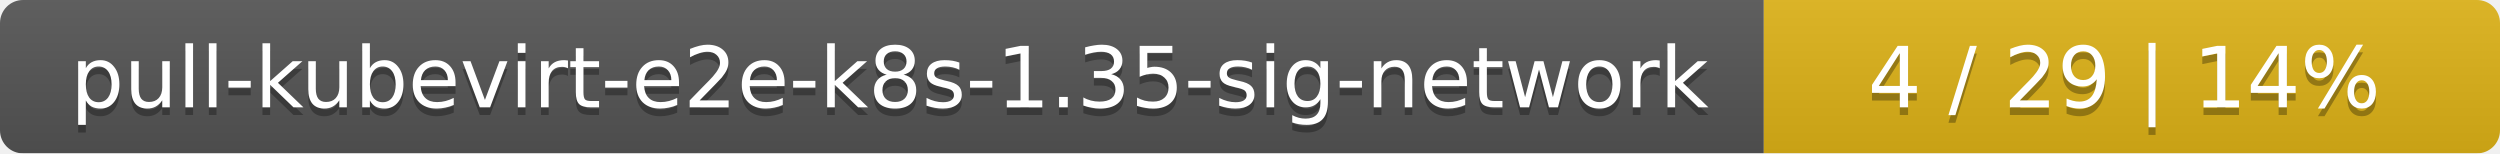
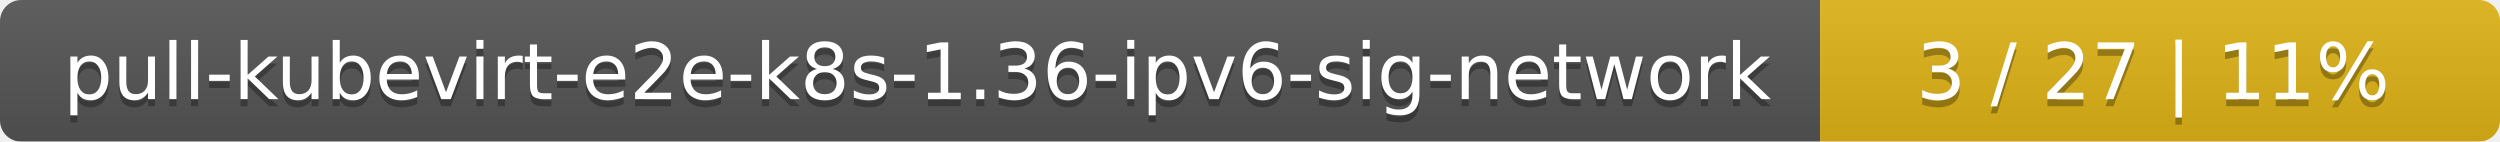
- <svg xmlns="http://www.w3.org/2000/svg" width="326" height="20">
+ <svg xmlns="http://www.w3.org/2000/svg" width="353" height="20">
  <linearGradient id="smooth" x2="0" y2="100%">
    <stop offset="0" stop-color="#bbb" stop-opacity=".1" />
    <stop offset="1" stop-opacity=".1" />
  </linearGradient>
  <mask id="round">
-     <rect width="326" height="20" rx="3" fill="#fff" />
+     <rect width="353" height="20" rx="3" fill="#fff" />
  </mask>
  <g mask="url(#round)">
-     <rect width="230" height="20" fill="#555" />
-     <rect x="230" width="96" height="20" fill="#dfb317" />
-     <rect width="326" height="20" fill="url(#smooth)" />
+     <rect width="257" height="20" fill="#555" />
+     <rect x="257" width="96" height="20" fill="#dfb317" />
+     <rect width="353" height="20" fill="url(#smooth)" />
  </g>
  <g fill="#fff" text-anchor="middle" font-family="DejaVu Sans,Verdana,Geneva,sans-serif" font-size="11">
-     <text x="116" y="15" fill="#010101" fill-opacity=".3">pull-kubevirt-e2e-k8s-1.35-sig-network</text>
-     <text x="116" y="14">pull-kubevirt-e2e-k8s-1.35-sig-network</text>
-     <text x="277" y="15" fill="#010101" fill-opacity=".3">4 / 29    |    14%</text>
-     <text x="277" y="14">4 / 29    |    14%</text>
+     <text x="129.5" y="15" fill="#010101" fill-opacity=".3">pull-kubevirt-e2e-k8s-1.36-ipv6-sig-network</text>
+     <text x="129.5" y="14">pull-kubevirt-e2e-k8s-1.36-ipv6-sig-network</text>
+     <text x="304" y="15" fill="#010101" fill-opacity=".3">3 / 27    |    11%</text>
+     <text x="304" y="14">3 / 27    |    11%</text>
  </g>
</svg>
